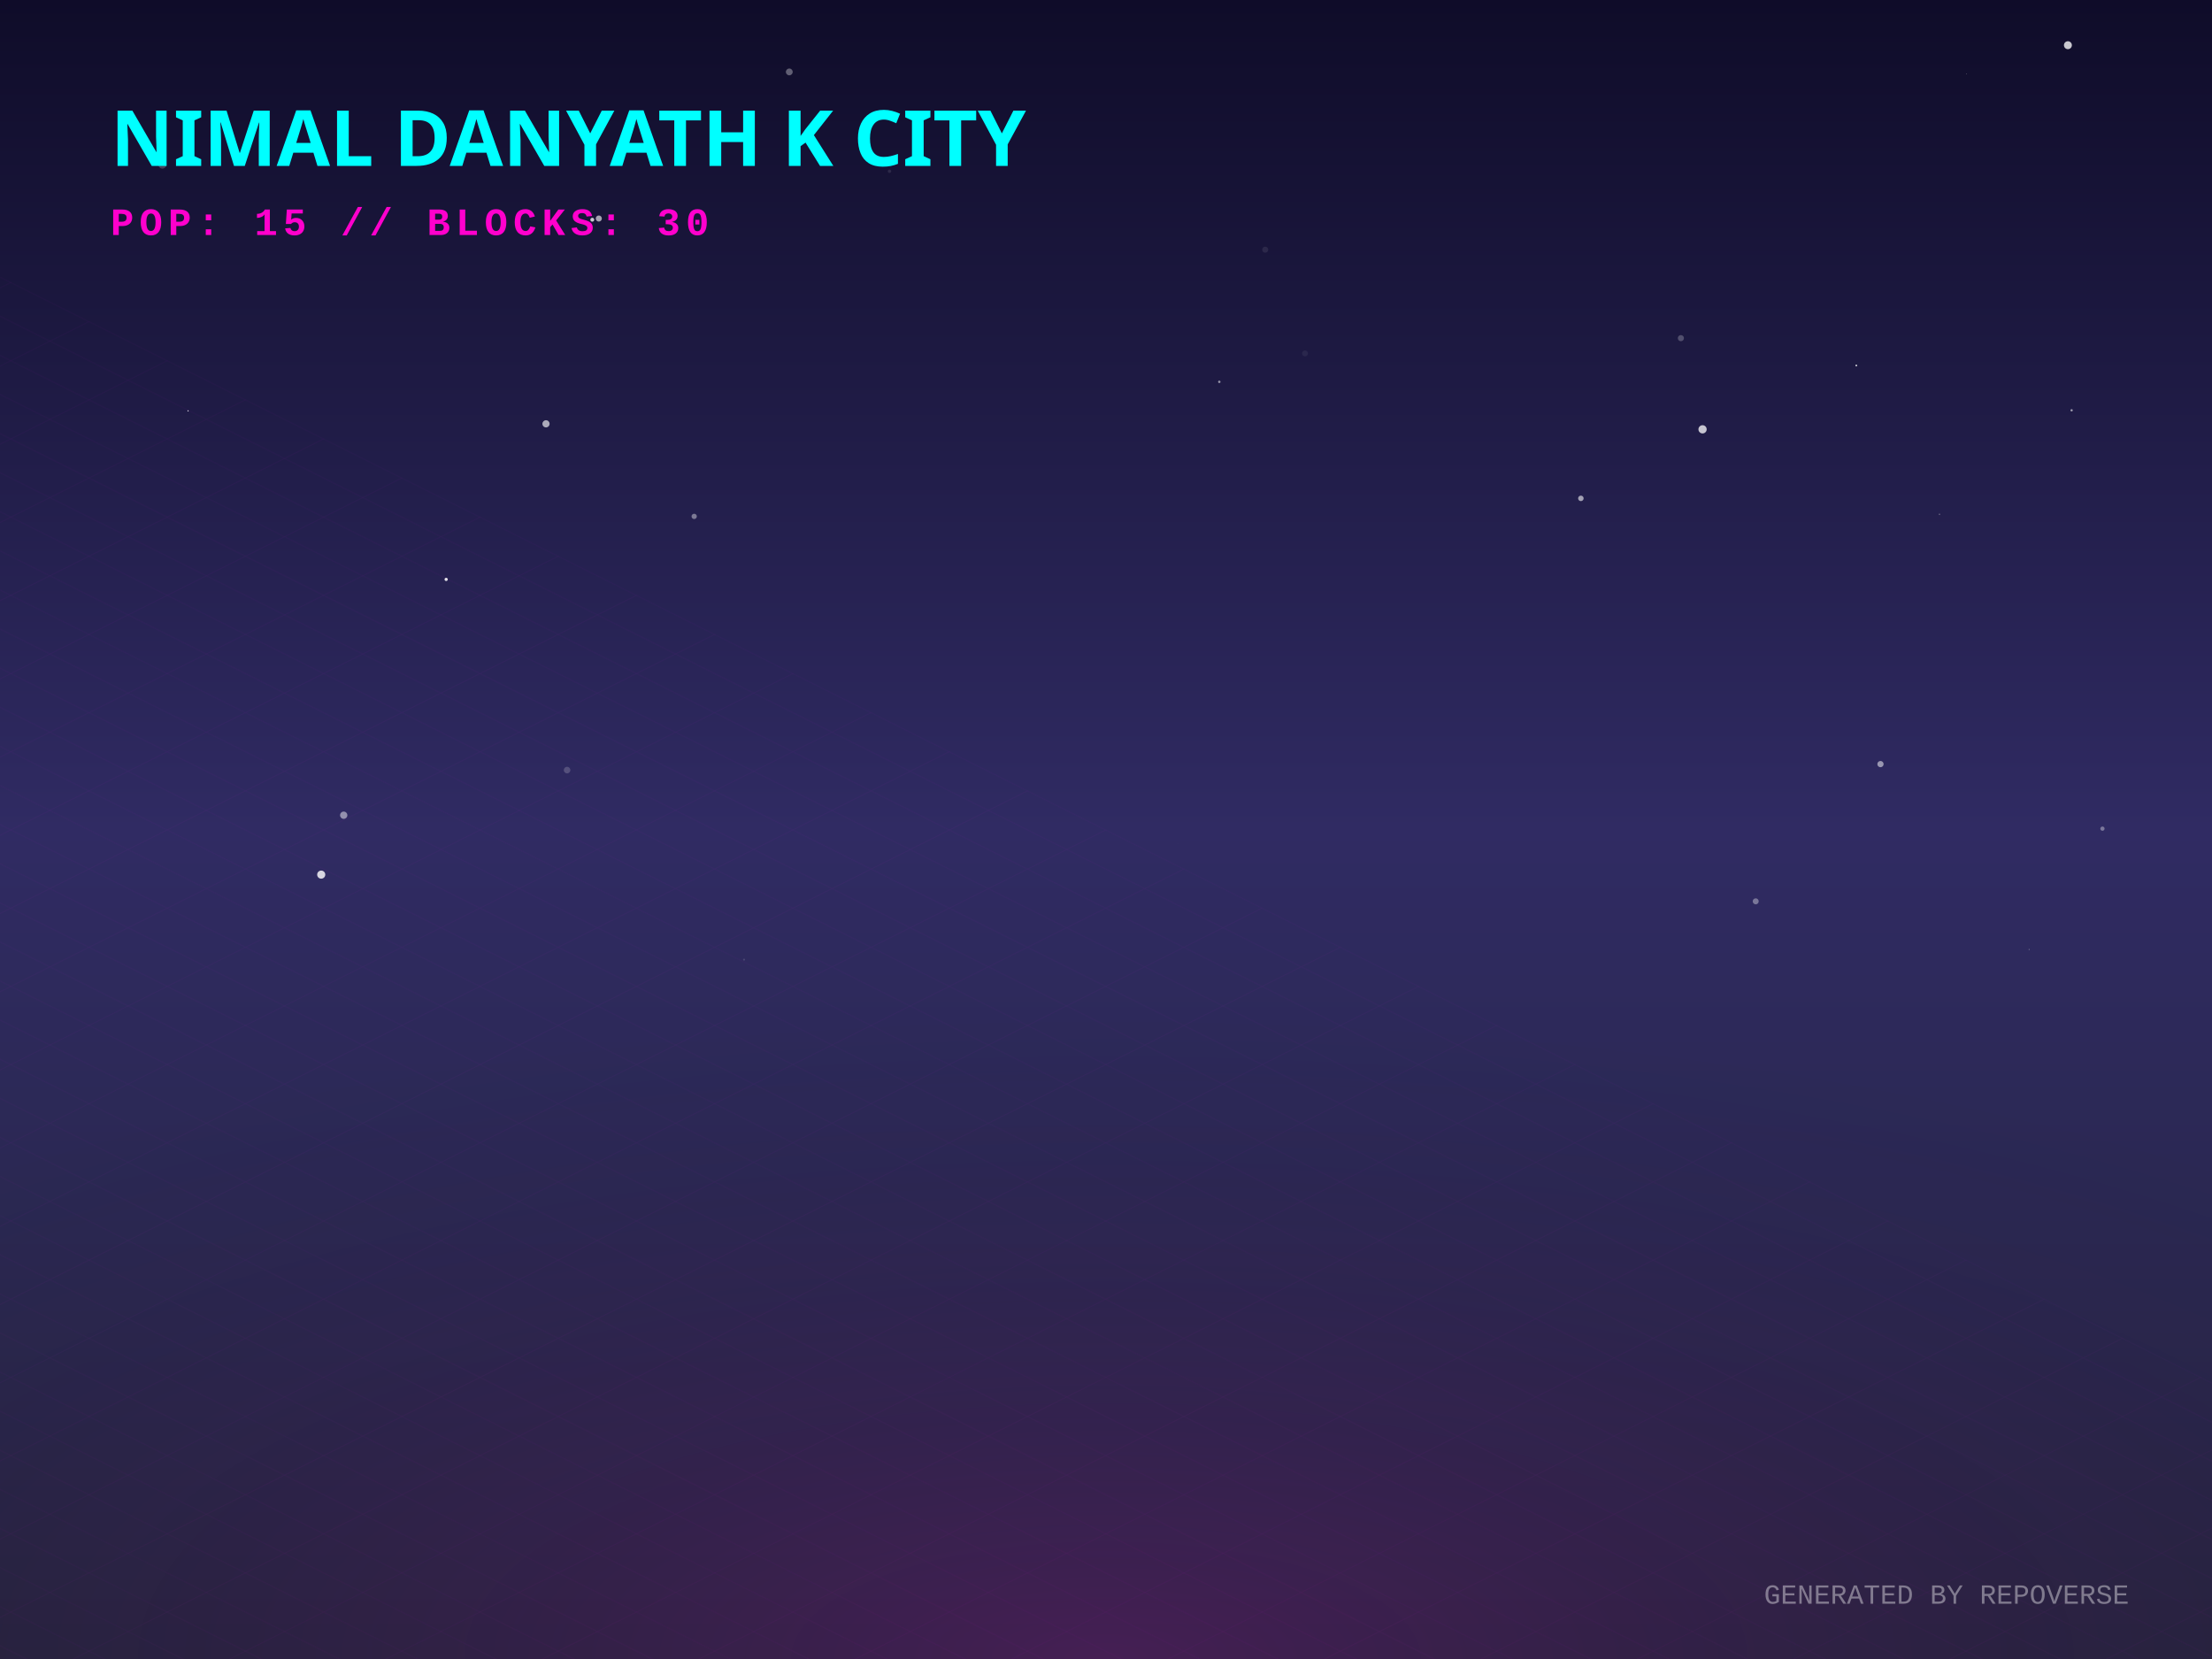
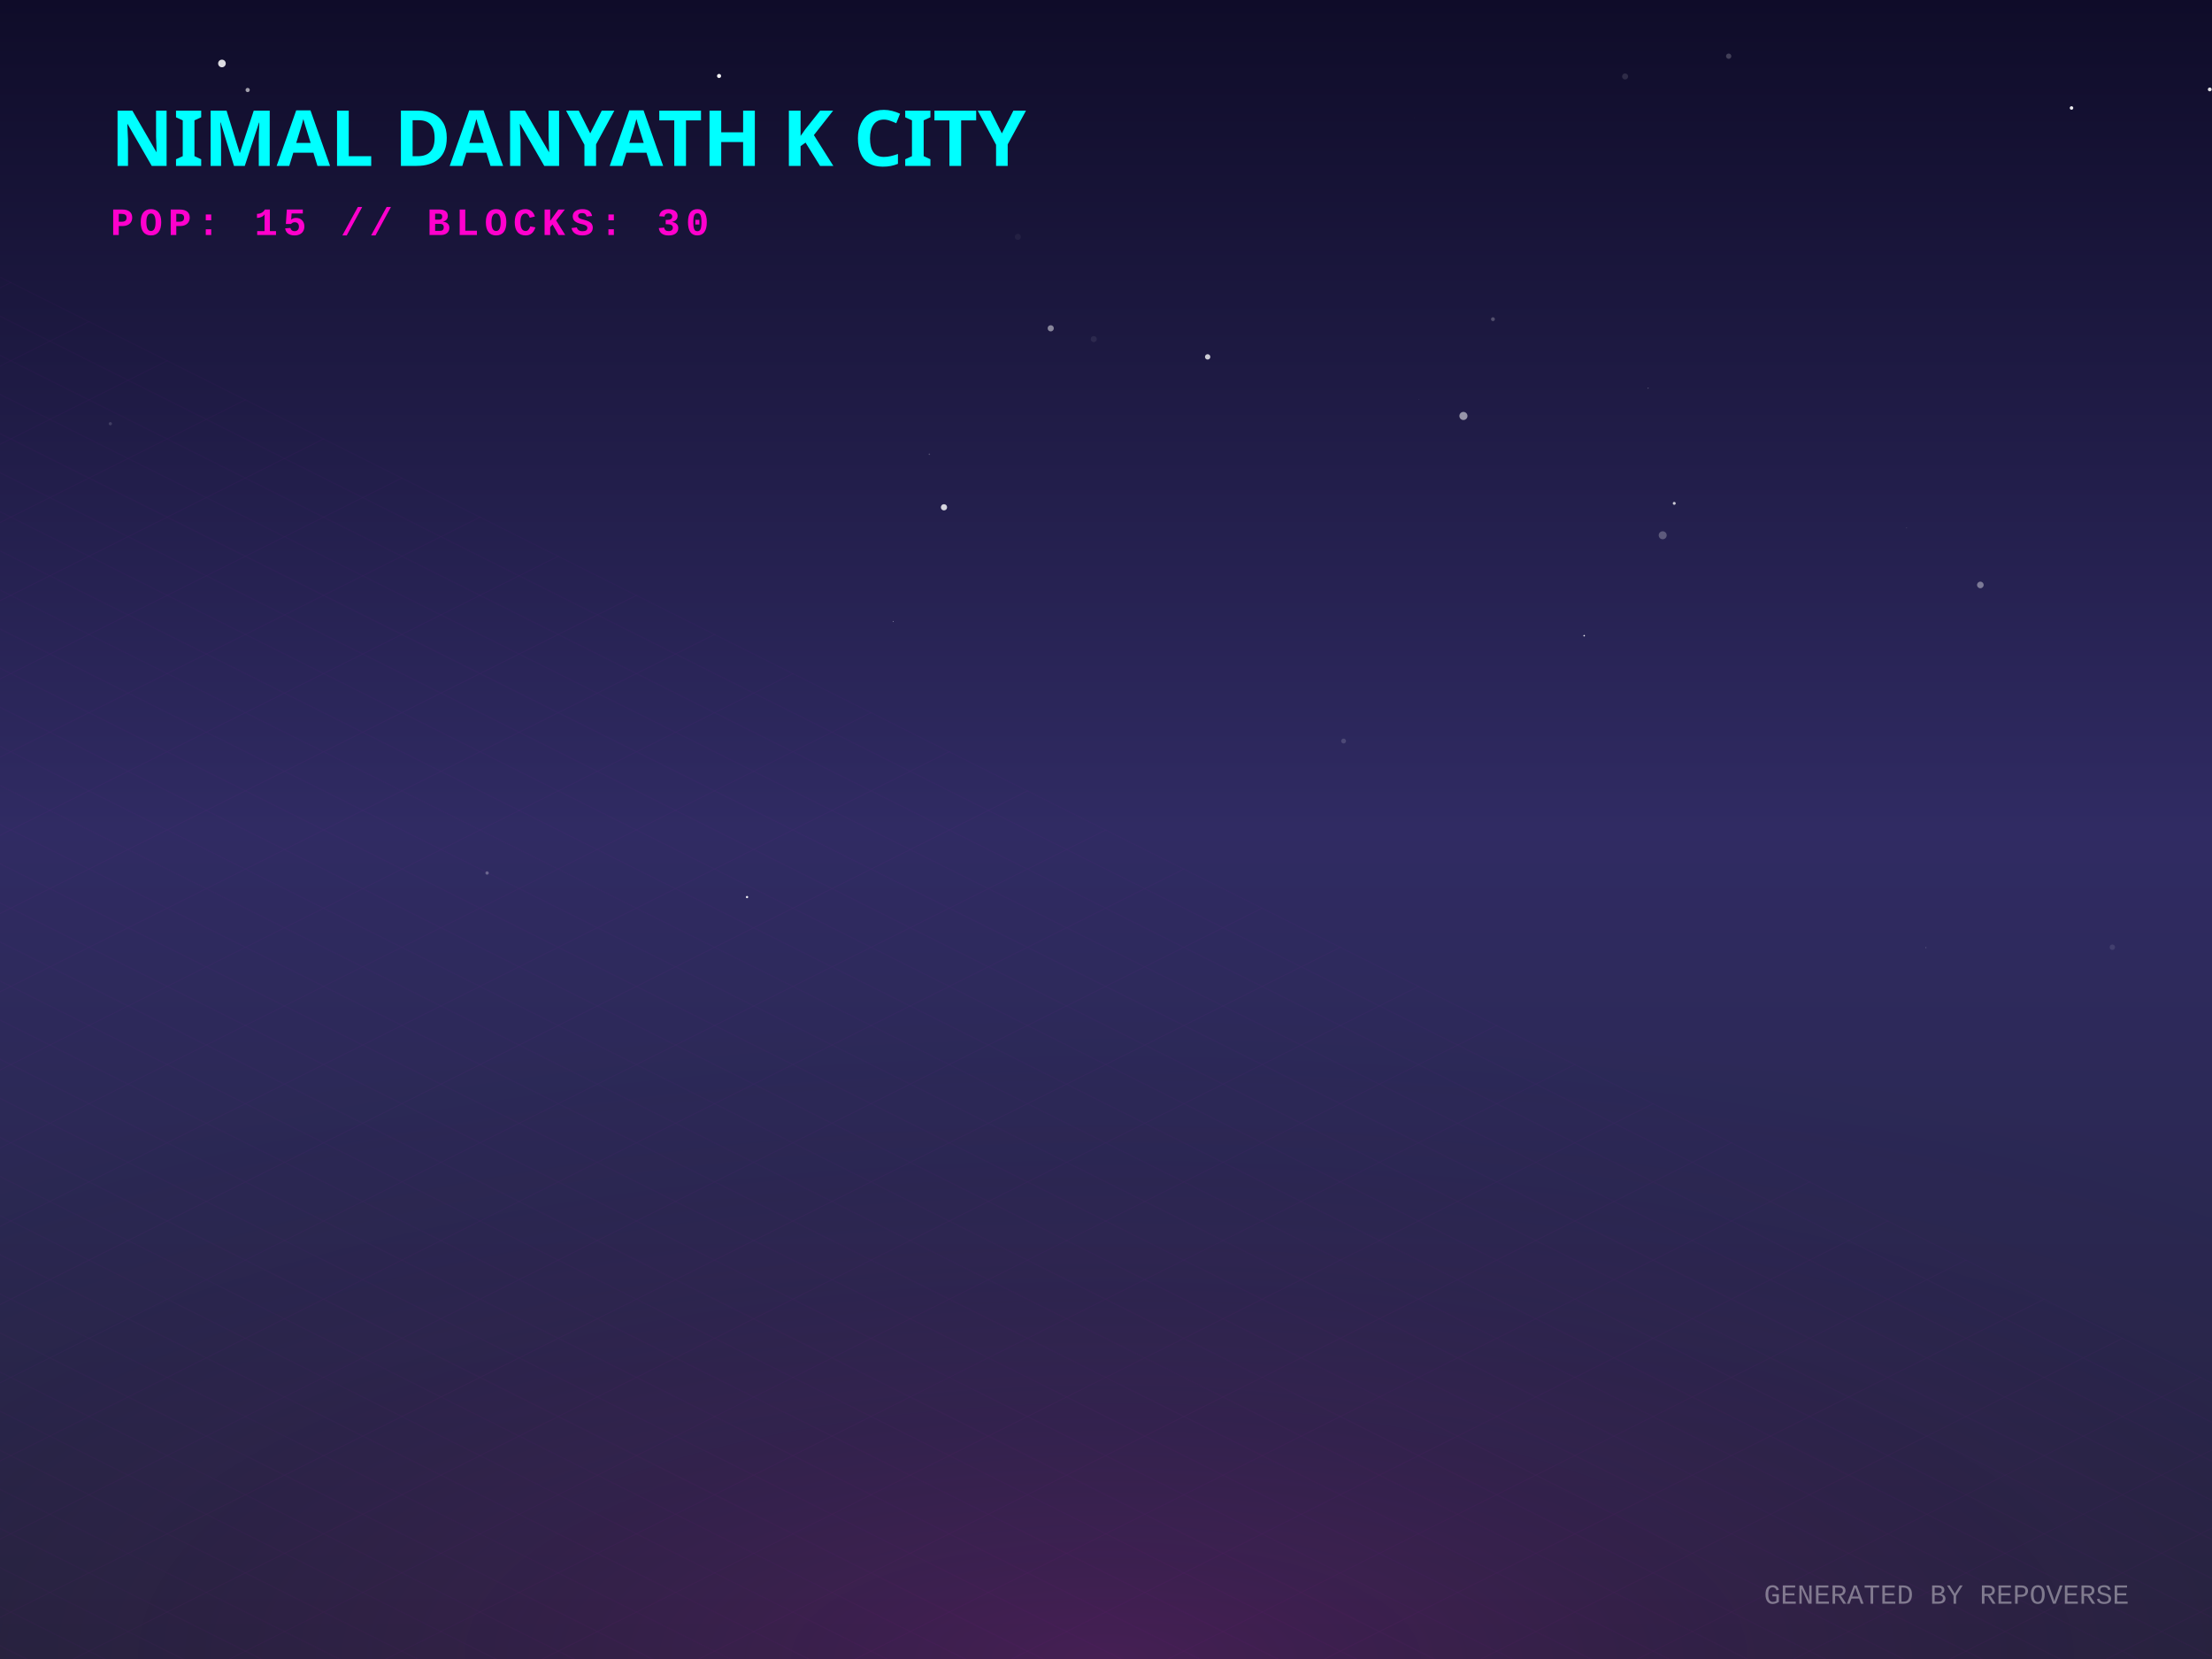
<svg xmlns="http://www.w3.org/2000/svg" width="800" height="600" viewBox="0 0 800 600">
  <defs>
    <linearGradient id="skyGradient" x1="0%" y1="0%" x2="0%" y2="100%">
      <stop offset="0%" stop-color="#0f0c29" />
      <stop offset="50%" stop-color="#302b63" />
      <stop offset="100%" stop-color="#24243e" />
    </linearGradient>
    <pattern id="gridPattern" width="40" height="20" patternUnits="userSpaceOnUse" patternTransform="rotate(0)">
      <path d="M 40 0 L 0 0 0 20" fill="none" stroke="magenta" stroke-width="0.5" opacity="0.2" />
    </pattern>
    <radialGradient id="floorGlow" cx="50%" cy="100%" r="80%">
      <stop offset="0%" stop-color="#ff00cc" stop-opacity="0.15" />
      <stop offset="100%" stop-color="transparent" />
    </radialGradient>
    <linearGradient id="gradLeft-happy" x1="0%" y1="0%" x2="100%" y2="100%">
      <stop offset="0%" stop-color="#FFD700" stop-opacity="0.8" />
      <stop offset="100%" stop-color="#050510" stop-opacity="0.9" />
    </linearGradient>
    <linearGradient id="gradRight-happy" x1="0%" y1="0%" x2="0%" y2="100%">
      <stop offset="0%" stop-color="#FFD700" stop-opacity="0.6" />
      <stop offset="100%" stop-color="#0b0b1a" stop-opacity="0.8" />
    </linearGradient>
    <linearGradient id="gradLeft-focused" x1="0%" y1="0%" x2="100%" y2="100%">
      <stop offset="0%" stop-color="#00FF94" stop-opacity="0.8" />
      <stop offset="100%" stop-color="#050510" stop-opacity="0.9" />
    </linearGradient>
    <linearGradient id="gradRight-focused" x1="0%" y1="0%" x2="0%" y2="100%">
      <stop offset="0%" stop-color="#00FF94" stop-opacity="0.6" />
      <stop offset="100%" stop-color="#0b0b1a" stop-opacity="0.8" />
    </linearGradient>
    <linearGradient id="gradLeft-calm" x1="0%" y1="0%" x2="100%" y2="100%">
      <stop offset="0%" stop-color="#00C2FF" stop-opacity="0.8" />
      <stop offset="100%" stop-color="#050510" stop-opacity="0.9" />
    </linearGradient>
    <linearGradient id="gradRight-calm" x1="0%" y1="0%" x2="0%" y2="100%">
      <stop offset="0%" stop-color="#00C2FF" stop-opacity="0.6" />
      <stop offset="100%" stop-color="#0b0b1a" stop-opacity="0.8" />
    </linearGradient>
    <linearGradient id="gradLeft-stressed" x1="0%" y1="0%" x2="100%" y2="100%">
      <stop offset="0%" stop-color="#FF2A6D" stop-opacity="0.8" />
      <stop offset="100%" stop-color="#050510" stop-opacity="0.9" />
    </linearGradient>
    <linearGradient id="gradRight-stressed" x1="0%" y1="0%" x2="0%" y2="100%">
      <stop offset="0%" stop-color="#FF2A6D" stop-opacity="0.6" />
      <stop offset="100%" stop-color="#0b0b1a" stop-opacity="0.8" />
    </linearGradient>
    <linearGradient id="gradLeft-energetic" x1="0%" y1="0%" x2="100%" y2="100%">
      <stop offset="0%" stop-color="#D300C5" stop-opacity="0.8" />
      <stop offset="100%" stop-color="#050510" stop-opacity="0.9" />
    </linearGradient>
    <linearGradient id="gradRight-energetic" x1="0%" y1="0%" x2="0%" y2="100%">
      <stop offset="0%" stop-color="#D300C5" stop-opacity="0.6" />
      <stop offset="100%" stop-color="#0b0b1a" stop-opacity="0.8" />
    </linearGradient>
  </defs>
  <rect width="100%" height="100%" fill="url(#skyGradient)" />
-   <circle cx="321.701" cy="61.933" r="0.614" fill="white" opacity="0.099" />
-   <circle cx="285.458" cy="26.01" r="1.232" fill="white" opacity="0.334" />
-   <circle cx="269.103" cy="347.062" r="0.356" fill="white" opacity="0.136" />
-   <circle cx="671.356" cy="132.19" r="0.323" fill="white" opacity="0.802" />
-   <circle cx="680.101" cy="276.349" r="1.131" fill="white" opacity="0.514" />
-   <circle cx="124.306" cy="294.837" r="1.319" fill="white" opacity="0.479" />
-   <circle cx="711.195" cy="26.765" r="0.139" fill="white" opacity="0.36" />
-   <circle cx="747.887" cy="16.35" r="1.437" fill="white" opacity="0.772" />
-   <circle cx="733.86" cy="343.385" r="0.165" fill="white" opacity="0.505" />
-   <circle cx="68.018" cy="148.6" r="0.222" fill="white" opacity="0.88" />
-   <circle cx="116.173" cy="316.321" r="1.469" fill="white" opacity="0.807" />
-   <circle cx="216.566" cy="79.033" r="1.104" fill="white" opacity="0.61" />
-   <circle cx="571.746" cy="180.241" r="0.995" fill="white" opacity="0.581" />
-   <circle cx="251.059" cy="186.76" r="0.957" fill="white" opacity="0.401" />
-   <circle cx="701.443" cy="186.008" r="0.276" fill="white" opacity="0.301" />
-   <circle cx="615.754" cy="155.272" r="1.491" fill="white" opacity="0.744" />
-   <circle cx="161.358" cy="209.547" r="0.587" fill="white" opacity="0.87" />
-   <circle cx="173.71" cy="41.99" r="0.65" fill="white" opacity="0.304" />
-   <circle cx="197.466" cy="153.278" r="1.3" fill="white" opacity="0.627" />
-   <circle cx="471.983" cy="127.815" r="1.066" fill="white" opacity="0.059" />
-   <circle cx="58.739" cy="59.53" r="1.45" fill="white" opacity="0.204" />
-   <circle cx="205.093" cy="278.517" r="1.186" fill="white" opacity="0.186" />
-   <circle cx="607.915" cy="122.297" r="1.107" fill="white" opacity="0.238" />
-   <circle cx="457.583" cy="90.299" r="1.093" fill="white" opacity="0.084" />
-   <circle cx="760.378" cy="299.694" r="0.769" fill="white" opacity="0.361" />
-   <circle cx="425.986" cy="305.007" r="0.034" fill="white" opacity="0.355" />
-   <circle cx="749.229" cy="148.392" r="0.414" fill="white" opacity="0.564" />
-   <circle cx="634.976" cy="325.979" r="1.082" fill="white" opacity="0.363" />
-   <circle cx="214.208" cy="79.467" r="0.708" fill="white" opacity="0.773" />
-   <circle cx="440.979" cy="138.095" r="0.436" fill="white" opacity="0.532" />
+   <circle cx="799.187" cy="32.34" r="0.689" fill="white" opacity="0.878" />
+   <circle cx="511.479" cy="42.616" r="0.034" fill="white" opacity="0.329" />
+   <circle cx="80.269" cy="22.954" r="1.381" fill="white" opacity="0.854" />
+   <circle cx="572.937" cy="229.907" r="0.279" fill="white" opacity="0.953" />
+   <circle cx="587.737" cy="27.653" r="1.091" fill="white" opacity="0.118" />
+   <circle cx="395.57" cy="122.637" r="1.094" fill="white" opacity="0.073" />
+   <circle cx="260.055" cy="27.472" r="0.741" fill="white" opacity="0.952" />
+   <circle cx="601.334" cy="193.587" r="1.445" fill="white" opacity="0.259" />
+   <circle cx="625.2" cy="20.32" r="0.961" fill="white" opacity="0.206" />
+   <circle cx="368.117" cy="85.667" r="1.098" fill="white" opacity="0.048" />
+   <circle cx="696.554" cy="342.721" r="0.146" fill="white" opacity="0.435" />
+   <circle cx="485.929" cy="268.005" r="0.878" fill="white" opacity="0.156" />
+   <circle cx="689.57" cy="190.882" r="0.082" fill="white" opacity="0.632" />
+   <circle cx="176.16" cy="315.731" r="0.606" fill="white" opacity="0.28" />
+   <circle cx="716.224" cy="211.554" r="1.196" fill="white" opacity="0.398" />
+   <circle cx="529.269" cy="150.44" r="1.466" fill="white" opacity="0.533" />
+   <circle cx="39.902" cy="153.241" r="0.586" fill="white" opacity="0.146" />
+   <circle cx="89.569" cy="32.552" r="0.763" fill="white" opacity="0.595" />
+   <circle cx="341.405" cy="183.47" r="1.127" fill="white" opacity="0.814" />
+   <circle cx="763.963" cy="342.578" r="0.985" fill="white" opacity="0.101" />
+   <circle cx="436.765" cy="129.069" r="0.971" fill="white" opacity="0.781" />
+   <circle cx="380.01" cy="118.738" r="1.12" fill="white" opacity="0.474" />
+   <circle cx="323.072" cy="224.74" r="0.142" fill="white" opacity="0.721" />
+   <circle cx="270.179" cy="324.438" r="0.405" fill="white" opacity="0.953" />
+   <circle cx="596.098" cy="140.41" r="0.13" fill="white" opacity="0.676" />
+   <circle cx="539.944" cy="115.433" r="0.696" fill="white" opacity="0.239" />
+   <circle cx="336.112" cy="164.288" r="0.271" fill="white" opacity="0.219" />
+   <circle cx="513.214" cy="144.462" r="0.107" fill="white" opacity="0.165" />
+   <circle cx="605.513" cy="182.045" r="0.532" fill="white" opacity="0.761" />
+   <circle cx="749.195" cy="39.05" r="0.637" fill="white" opacity="0.917" />
  <g transform="translate(0, 300) scale(1, 0.5)">
    <rect x="-800" y="0" width="2400" height="1200" fill="url(#gridPattern)" opacity="0.3" transform="rotate(45, 400, 0)" />
  </g>
  <rect x="0" y="300" width="800" height="300" fill="url(#floorGlow)" />
  <g transform="translate(40, 60)">
    <text fill="cyan" font-family="Verdana, sans-serif" font-size="28" font-weight="900" style="text-shadow: 0 0 10px cyan;">NIMAL DANYATH K CITY</text>
    <text y="25" fill="#ff00cc" font-family="Courier New, monospace" font-size="14" font-weight="bold" letter-spacing="2">POP: 15 // BLOCKS: 30</text>
  </g>
  <g transform="translate(0, 50)">
    <a href="https://github.com/nimaldanyathk/repo-verse" target="_blank">
      <g class="building" opacity="0">
        <animate attributeName="opacity" values="0;1" dur="0.8s" begin="0s" fill="freeze" />
        <ellipse cx="400" cy="292.833" rx="22.5" ry="12" fill="black" opacity="0.4" blur="2" />
-         <path d="M 385 188.733 l 0 104.1 l 15 7.5 l 0 -104.1 z" fill="url(#gradLeft-focused)" stroke="none" />
-         <path d="M 415 188.733 l 0 104.1 l -15 7.5 l 0 -104.1 z" fill="url(#gradRight-focused)" stroke="none" />
-         <path d="M 400 181.233 l 15 7.5 l -15 7.5 l -15 -7.5 z" fill="#E0FFF1" fill-opacity="0.9" stroke="none" />
-         <path d="M 385 188.733 l 0 104.1 l 15 7.5 l 0 -104.1 z" fill="none" stroke="#00FF94" stroke-width="0.5" opacity="0.5" />
-         <path d="M 415 188.733 l 0 104.1 l -15 7.5 l 0 -104.1 z" fill="none" stroke="#00FF94" stroke-width="0.5" opacity="0.5" />
+         <path d="M 385 188.373 l 0 104.46 l 15 7.5 l 0 -104.46 z" fill="url(#gradLeft-focused)" stroke="none" />
+         <path d="M 415 188.373 l 0 104.46 l -15 7.5 l 0 -104.46 z" fill="url(#gradRight-focused)" stroke="none" />
+         <path d="M 400 180.873 l 15 7.5 l -15 7.5 l -15 -7.5 z" fill="#E0FFF1" fill-opacity="0.9" stroke="none" />
+         <path d="M 385 188.373 l 0 104.46 l 15 7.5 l 0 -104.46 z" fill="none" stroke="#00FF94" stroke-width="0.5" opacity="0.5" />
+         <path d="M 415 188.373 l 0 104.46 l -15 7.5 l 0 -104.46 z" fill="none" stroke="#00FF94" stroke-width="0.5" opacity="0.5" />
+         <path d="M 404 277.333 l 7 4" stroke="#E0FFF1" stroke-width="2" stroke-opacity="0.6" />
        <path d="M 389 279.333 l 7 -4" stroke="#E0FFF1" stroke-width="2" stroke-opacity="0.4" />
        <path d="M 404 267.333 l 7 4" stroke="#E0FFF1" stroke-width="2" stroke-opacity="0.6" />
        <path d="M 389 269.333 l 7 -4" stroke="#E0FFF1" stroke-width="2" stroke-opacity="0.4" />
-         <path d="M 404 257.333 l 7 4" stroke="#E0FFF1" stroke-width="2" stroke-opacity="0.6" />
+         <path d="M 404 247.333 l 7 4" stroke="#E0FFF1" stroke-width="2" stroke-opacity="0.6" />
        <path d="M 389 249.333 l 7 -4" stroke="#E0FFF1" stroke-width="2" stroke-opacity="0.4" />
-         <path d="M 404 237.333 l 7 4" stroke="#E0FFF1" stroke-width="2" stroke-opacity="0.6" />
        <path d="M 404 227.333 l 7 4" stroke="#E0FFF1" stroke-width="2" stroke-opacity="0.6" />
        <path d="M 389 229.333 l 7 -4" stroke="#E0FFF1" stroke-width="2" stroke-opacity="0.4" />
+         <path d="M 404 217.333 l 7 4" stroke="#E0FFF1" stroke-width="2" stroke-opacity="0.6" />
        <path d="M 389 219.333 l 7 -4" stroke="#E0FFF1" stroke-width="2" stroke-opacity="0.4" />
+         <path d="M 389 209.333 l 7 -4" stroke="#E0FFF1" stroke-width="2" stroke-opacity="0.4" />
        <path d="M 389 199.333 l 7 -4" stroke="#E0FFF1" stroke-width="2" stroke-opacity="0.4" />
-         <line x1="400" y1="181.233" x2="400" y2="161.233" stroke="#E0FFF1" stroke-width="1.5" />
-         <circle cx="400" cy="161.233" r="1.5" fill="white">
-           <animate attributeName="opacity" values="0.2;1;0.2" dur="2.638s" repeatCount="indefinite" />
+         <line x1="400" y1="180.873" x2="400" y2="160.873" stroke="#E0FFF1" stroke-width="1.5" />
+         <circle cx="400" cy="160.873" r="1.5" fill="white">
+           <animate attributeName="opacity" values="0.2;1;0.2" dur="1.683s" repeatCount="indefinite" />
        </circle>
      </g>
    </a>
    <a href="https://github.com/nimaldanyathk/Semicolon-Embedded-C-Project" target="_blank">
      <g class="building" opacity="0">
        <animate attributeName="opacity" values="0;1" dur="0.8s" begin="0.05s" fill="freeze" />
        <ellipse cx="424" cy="302.913" rx="16.74" ry="8.928" fill="black" opacity="0.4" blur="2" />
        <path d="M 412.84 273.033 l 0 29.88 l 11.16 5.58 l 0 -29.88 z" fill="url(#gradLeft-focused)" stroke="none" />
        <path d="M 435.16 273.033 l 0 29.88 l -11.16 5.58 l 0 -29.88 z" fill="url(#gradRight-focused)" stroke="none" />
        <path d="M 424 267.453 l 11.16 5.58 l -11.16 5.58 l -11.16 -5.58 z" fill="#E0FFF1" fill-opacity="0.9" stroke="none" />
        <path d="M 412.84 273.033 l 0 29.88 l 11.16 5.58 l 0 -29.88 z" fill="none" stroke="#00FF94" stroke-width="0.5" opacity="0.5" />
        <path d="M 435.16 273.033 l 0 29.88 l -11.16 5.58 l 0 -29.88 z" fill="none" stroke="#00FF94" stroke-width="0.5" opacity="0.5" />
      </g>
    </a>
    <a href="https://github.com/nimaldanyathk/Discrete_Mathematics_Algorithms" target="_blank">
      <g class="building" opacity="0">
        <animate attributeName="opacity" values="0;1" dur="0.8s" begin="0.1s" fill="freeze" />
        <ellipse cx="376" cy="301.136" rx="11.408" ry="6.084" fill="black" opacity="0.4" blur="2" />
        <path d="M 368.395 281.136 l 0 20 l 7.605 3.803 l 0 -20 z" fill="url(#gradLeft-calm)" stroke="none" />
        <path d="M 383.605 281.136 l 0 20 l -7.605 3.803 l 0 -20 z" fill="url(#gradRight-calm)" stroke="none" />
        <path d="M 376 277.333 l 7.605 3.803 l -7.605 3.803 l -7.605 -3.803 z" fill="#D1F4FF" fill-opacity="0.9" stroke="none" />
        <path d="M 368.395 281.136 l 0 20 l 7.605 3.803 l 0 -20 z" fill="none" stroke="#00C2FF" stroke-width="0.5" opacity="0.5" />
        <path d="M 383.605 281.136 l 0 20 l -7.605 3.803 l 0 -20 z" fill="none" stroke="#00C2FF" stroke-width="0.5" opacity="0.5" />
      </g>
    </a>
    <a href="https://github.com/nimaldanyathk/sparkd" target="_blank">
      <g class="building" opacity="0">
        <animate attributeName="opacity" values="0;1" dur="0.8s" begin="0.15s" fill="freeze" />
        <ellipse cx="448" cy="316.833" rx="22.5" ry="12" fill="black" opacity="0.4" blur="2" />
        <path d="M 433 248.473 l 0 68.36 l 15 7.5 l 0 -68.36 z" fill="url(#gradLeft-calm)" stroke="none" />
        <path d="M 463 248.473 l 0 68.36 l -15 7.5 l 0 -68.36 z" fill="url(#gradRight-calm)" stroke="none" />
        <path d="M 448 240.973 l 15 7.5 l -15 7.5 l -15 -7.5 z" fill="#D1F4FF" fill-opacity="0.9" stroke="none" />
        <path d="M 433 248.473 l 0 68.36 l 15 7.5 l 0 -68.36 z" fill="none" stroke="#00C2FF" stroke-width="0.5" opacity="0.5" />
        <path d="M 463 248.473 l 0 68.36 l -15 7.5 l 0 -68.36 z" fill="none" stroke="#00C2FF" stroke-width="0.5" opacity="0.5" />
        <path d="M 452 301.333 l 7 4" stroke="#D1F4FF" stroke-width="2" stroke-opacity="0.6" />
-         <path d="M 437 303.333 l 7 -4" stroke="#D1F4FF" stroke-width="2" stroke-opacity="0.4" />
        <path d="M 452 291.333 l 7 4" stroke="#D1F4FF" stroke-width="2" stroke-opacity="0.6" />
        <path d="M 437 293.333 l 7 -4" stroke="#D1F4FF" stroke-width="2" stroke-opacity="0.4" />
        <path d="M 452 281.333 l 7 4" stroke="#D1F4FF" stroke-width="2" stroke-opacity="0.6" />
-         <path d="M 437 283.333 l 7 -4" stroke="#D1F4FF" stroke-width="2" stroke-opacity="0.4" />
-         <path d="M 452 271.333 l 7 4" stroke="#D1F4FF" stroke-width="2" stroke-opacity="0.6" />
        <path d="M 437 273.333 l 7 -4" stroke="#D1F4FF" stroke-width="2" stroke-opacity="0.4" />
        <path d="M 452 261.333 l 7 4" stroke="#D1F4FF" stroke-width="2" stroke-opacity="0.6" />
+         <path d="M 437 263.333 l 7 -4" stroke="#D1F4FF" stroke-width="2" stroke-opacity="0.4" />
      </g>
    </a>
    <a href="https://github.com/nimaldanyathk/Linear_Algebra_Matlab" target="_blank">
      <g class="building" opacity="0">
        <animate attributeName="opacity" values="0;1" dur="0.8s" begin="0.2s" fill="freeze" />
        <ellipse cx="400" cy="316.833" rx="22.5" ry="12" fill="black" opacity="0.4" blur="2" />
        <path d="M 385 150.113 l 0 166.72 l 15 7.5 l 0 -166.72 z" fill="url(#gradLeft-stressed)" stroke="none" />
        <path d="M 415 150.113 l 0 166.72 l -15 7.5 l 0 -166.72 z" fill="url(#gradRight-stressed)" stroke="none" />
        <path d="M 400 142.613 l 15 7.5 l -15 7.5 l -15 -7.5 z" fill="#FFD1E0" fill-opacity="0.9" stroke="none" />
        <path d="M 385 150.113 l 0 166.72 l 15 7.5 l 0 -166.72 z" fill="none" stroke="#FF2A6D" stroke-width="0.5" opacity="0.5" />
        <path d="M 415 150.113 l 0 166.72 l -15 7.5 l 0 -166.72 z" fill="none" stroke="#FF2A6D" stroke-width="0.5" opacity="0.5" />
        <path d="M 404 301.333 l 7 4" stroke="#FFD1E0" stroke-width="2" stroke-opacity="0.6" />
-         <path d="M 389 303.333 l 7 -4" stroke="#FFD1E0" stroke-width="2" stroke-opacity="0.4" />
+         <path d="M 404 291.333 l 7 4" stroke="#FFD1E0" stroke-width="2" stroke-opacity="0.6" />
        <path d="M 389 293.333 l 7 -4" stroke="#FFD1E0" stroke-width="2" stroke-opacity="0.4" />
        <path d="M 404 281.333 l 7 4" stroke="#FFD1E0" stroke-width="2" stroke-opacity="0.6" />
+         <path d="M 389 283.333 l 7 -4" stroke="#FFD1E0" stroke-width="2" stroke-opacity="0.4" />
+         <path d="M 404 271.333 l 7 4" stroke="#FFD1E0" stroke-width="2" stroke-opacity="0.6" />
+         <path d="M 389 273.333 l 7 -4" stroke="#FFD1E0" stroke-width="2" stroke-opacity="0.4" />
        <path d="M 404 261.333 l 7 4" stroke="#FFD1E0" stroke-width="2" stroke-opacity="0.6" />
        <path d="M 389 263.333 l 7 -4" stroke="#FFD1E0" stroke-width="2" stroke-opacity="0.4" />
-         <path d="M 404 241.333 l 7 4" stroke="#FFD1E0" stroke-width="2" stroke-opacity="0.6" />
+         <path d="M 404 251.333 l 7 4" stroke="#FFD1E0" stroke-width="2" stroke-opacity="0.6" />
+         <path d="M 389 253.333 l 7 -4" stroke="#FFD1E0" stroke-width="2" stroke-opacity="0.4" />
+         <path d="M 389 243.333 l 7 -4" stroke="#FFD1E0" stroke-width="2" stroke-opacity="0.4" />
        <path d="M 389 233.333 l 7 -4" stroke="#FFD1E0" stroke-width="2" stroke-opacity="0.4" />
+         <path d="M 404 221.333 l 7 4" stroke="#FFD1E0" stroke-width="2" stroke-opacity="0.6" />
        <path d="M 389 223.333 l 7 -4" stroke="#FFD1E0" stroke-width="2" stroke-opacity="0.4" />
        <path d="M 404 211.333 l 7 4" stroke="#FFD1E0" stroke-width="2" stroke-opacity="0.6" />
-         <path d="M 404 201.333 l 7 4" stroke="#FFD1E0" stroke-width="2" stroke-opacity="0.6" />
-         <path d="M 389 203.333 l 7 -4" stroke="#FFD1E0" stroke-width="2" stroke-opacity="0.4" />
+         <path d="M 389 213.333 l 7 -4" stroke="#FFD1E0" stroke-width="2" stroke-opacity="0.4" />
        <path d="M 404 191.333 l 7 4" stroke="#FFD1E0" stroke-width="2" stroke-opacity="0.6" />
+         <path d="M 389 193.333 l 7 -4" stroke="#FFD1E0" stroke-width="2" stroke-opacity="0.4" />
+         <path d="M 389 183.333 l 7 -4" stroke="#FFD1E0" stroke-width="2" stroke-opacity="0.4" />
+         <path d="M 389 173.333 l 7 -4" stroke="#FFD1E0" stroke-width="2" stroke-opacity="0.4" />
        <path d="M 404 161.333 l 7 4" stroke="#FFD1E0" stroke-width="2" stroke-opacity="0.6" />
        <path d="M 389 163.333 l 7 -4" stroke="#FFD1E0" stroke-width="2" stroke-opacity="0.4" />
      </g>
    </a>
    <a href="https://github.com/nimaldanyathk/E-HealthCare-Management-System" target="_blank">
      <g class="building" opacity="0">
        <animate attributeName="opacity" values="0;1" dur="0.8s" begin="0.25s" fill="freeze" />
        <ellipse cx="352" cy="316.833" rx="22.5" ry="12" fill="black" opacity="0.4" blur="2" />
        <path d="M 337 277.553 l 0 39.28 l 15 7.5 l 0 -39.28 z" fill="url(#gradLeft-energetic)" stroke="none" />
        <path d="M 367 277.553 l 0 39.28 l -15 7.5 l 0 -39.28 z" fill="url(#gradRight-energetic)" stroke="none" />
        <path d="M 352 270.053 l 15 7.5 l -15 7.5 l -15 -7.5 z" fill="#FAD7FA" fill-opacity="0.9" stroke="none" />
        <path d="M 337 277.553 l 0 39.28 l 15 7.5 l 0 -39.28 z" fill="none" stroke="#D300C5" stroke-width="0.5" opacity="0.5" />
        <path d="M 367 277.553 l 0 39.28 l -15 7.5 l 0 -39.28 z" fill="none" stroke="#D300C5" stroke-width="0.5" opacity="0.5" />
      </g>
    </a>
    <a href="https://github.com/nimaldanyathk/TheInspirationalBoat" target="_blank">
      <g class="building" opacity="0">
        <animate attributeName="opacity" values="0;1" dur="0.8s" begin="0.3s" fill="freeze" />
        <ellipse cx="472" cy="328.833" rx="22.5" ry="12" fill="black" opacity="0.4" blur="2" />
        <path d="M 457 118.833 l 0 210 l 15 7.5 l 0 -210 z" fill="url(#gradLeft-stressed)" stroke="none" />
        <path d="M 487 118.833 l 0 210 l -15 7.5 l 0 -210 z" fill="url(#gradRight-stressed)" stroke="none" />
        <path d="M 472 111.333 l 15 7.5 l -15 7.5 l -15 -7.5 z" fill="#FFD1E0" fill-opacity="0.9" stroke="none" />
        <path d="M 457 118.833 l 0 210 l 15 7.5 l 0 -210 z" fill="none" stroke="#FF2A6D" stroke-width="0.5" opacity="0.5" />
        <path d="M 487 118.833 l 0 210 l -15 7.5 l 0 -210 z" fill="none" stroke="#FF2A6D" stroke-width="0.5" opacity="0.5" />
        <path d="M 476 313.333 l 7 4" stroke="#FFD1E0" stroke-width="2" stroke-opacity="0.6" />
        <path d="M 461 315.333 l 7 -4" stroke="#FFD1E0" stroke-width="2" stroke-opacity="0.4" />
+         <path d="M 461 305.333 l 7 -4" stroke="#FFD1E0" stroke-width="2" stroke-opacity="0.4" />
        <path d="M 476 293.333 l 7 4" stroke="#FFD1E0" stroke-width="2" stroke-opacity="0.6" />
        <path d="M 461 295.333 l 7 -4" stroke="#FFD1E0" stroke-width="2" stroke-opacity="0.4" />
+         <path d="M 476 283.333 l 7 4" stroke="#FFD1E0" stroke-width="2" stroke-opacity="0.6" />
+         <path d="M 461 285.333 l 7 -4" stroke="#FFD1E0" stroke-width="2" stroke-opacity="0.4" />
+         <path d="M 476 273.333 l 7 4" stroke="#FFD1E0" stroke-width="2" stroke-opacity="0.6" />
        <path d="M 461 275.333 l 7 -4" stroke="#FFD1E0" stroke-width="2" stroke-opacity="0.4" />
        <path d="M 476 263.333 l 7 4" stroke="#FFD1E0" stroke-width="2" stroke-opacity="0.6" />
-         <path d="M 461 265.333 l 7 -4" stroke="#FFD1E0" stroke-width="2" stroke-opacity="0.4" />
        <path d="M 476 253.333 l 7 4" stroke="#FFD1E0" stroke-width="2" stroke-opacity="0.6" />
-         <path d="M 476 243.333 l 7 4" stroke="#FFD1E0" stroke-width="2" stroke-opacity="0.6" />
+         <path d="M 461 255.333 l 7 -4" stroke="#FFD1E0" stroke-width="2" stroke-opacity="0.4" />
        <path d="M 461 245.333 l 7 -4" stroke="#FFD1E0" stroke-width="2" stroke-opacity="0.4" />
        <path d="M 476 233.333 l 7 4" stroke="#FFD1E0" stroke-width="2" stroke-opacity="0.6" />
        <path d="M 461 235.333 l 7 -4" stroke="#FFD1E0" stroke-width="2" stroke-opacity="0.4" />
        <path d="M 461 225.333 l 7 -4" stroke="#FFD1E0" stroke-width="2" stroke-opacity="0.4" />
        <path d="M 476 213.333 l 7 4" stroke="#FFD1E0" stroke-width="2" stroke-opacity="0.6" />
-         <path d="M 461 215.333 l 7 -4" stroke="#FFD1E0" stroke-width="2" stroke-opacity="0.4" />
        <path d="M 476 203.333 l 7 4" stroke="#FFD1E0" stroke-width="2" stroke-opacity="0.6" />
+         <path d="M 461 205.333 l 7 -4" stroke="#FFD1E0" stroke-width="2" stroke-opacity="0.4" />
        <path d="M 476 193.333 l 7 4" stroke="#FFD1E0" stroke-width="2" stroke-opacity="0.6" />
        <path d="M 461 195.333 l 7 -4" stroke="#FFD1E0" stroke-width="2" stroke-opacity="0.4" />
        <path d="M 476 183.333 l 7 4" stroke="#FFD1E0" stroke-width="2" stroke-opacity="0.6" />
        <path d="M 461 185.333 l 7 -4" stroke="#FFD1E0" stroke-width="2" stroke-opacity="0.4" />
        <path d="M 476 173.333 l 7 4" stroke="#FFD1E0" stroke-width="2" stroke-opacity="0.6" />
        <path d="M 461 175.333 l 7 -4" stroke="#FFD1E0" stroke-width="2" stroke-opacity="0.4" />
        <path d="M 461 165.333 l 7 -4" stroke="#FFD1E0" stroke-width="2" stroke-opacity="0.4" />
        <path d="M 476 153.333 l 7 4" stroke="#FFD1E0" stroke-width="2" stroke-opacity="0.6" />
+         <path d="M 461 155.333 l 7 -4" stroke="#FFD1E0" stroke-width="2" stroke-opacity="0.4" />
+         <path d="M 461 145.333 l 7 -4" stroke="#FFD1E0" stroke-width="2" stroke-opacity="0.4" />
        <path d="M 476 133.333 l 7 4" stroke="#FFD1E0" stroke-width="2" stroke-opacity="0.6" />
        <path d="M 461 135.333 l 7 -4" stroke="#FFD1E0" stroke-width="2" stroke-opacity="0.4" />
        <path d="M 476 123.333 l 7 4" stroke="#FFD1E0" stroke-width="2" stroke-opacity="0.6" />
+         <path d="M 461 125.333 l 7 -4" stroke="#FFD1E0" stroke-width="2" stroke-opacity="0.4" />
      </g>
    </a>
    <a href="https://github.com/nimaldanyathk/nimaldanyathk" target="_blank">
      <g class="building" opacity="0">
        <animate attributeName="opacity" values="0;1" dur="0.8s" begin="0.35s" fill="freeze" />
        <ellipse cx="424" cy="328.833" rx="22.5" ry="12" fill="black" opacity="0.4" blur="2" />
        <path d="M 409 123.833 l 0 205 l 15 7.5 l 0 -205 z" fill="url(#gradLeft-calm)" stroke="none" />
        <path d="M 439 123.833 l 0 205 l -15 7.5 l 0 -205 z" fill="url(#gradRight-calm)" stroke="none" />
        <path d="M 424 116.333 l 15 7.5 l -15 7.5 l -15 -7.5 z" fill="#D1F4FF" fill-opacity="0.9" stroke="none" />
        <path d="M 409 123.833 l 0 205 l 15 7.5 l 0 -205 z" fill="none" stroke="#00C2FF" stroke-width="0.5" opacity="0.5" />
        <path d="M 439 123.833 l 0 205 l -15 7.5 l 0 -205 z" fill="none" stroke="#00C2FF" stroke-width="0.5" opacity="0.5" />
-         <path d="M 428 303.333 l 7 4" stroke="#D1F4FF" stroke-width="2" stroke-opacity="0.6" />
        <path d="M 413 305.333 l 7 -4" stroke="#D1F4FF" stroke-width="2" stroke-opacity="0.4" />
        <path d="M 428 293.333 l 7 4" stroke="#D1F4FF" stroke-width="2" stroke-opacity="0.6" />
+         <path d="M 413 295.333 l 7 -4" stroke="#D1F4FF" stroke-width="2" stroke-opacity="0.4" />
        <path d="M 428 283.333 l 7 4" stroke="#D1F4FF" stroke-width="2" stroke-opacity="0.6" />
        <path d="M 413 285.333 l 7 -4" stroke="#D1F4FF" stroke-width="2" stroke-opacity="0.4" />
        <path d="M 413 275.333 l 7 -4" stroke="#D1F4FF" stroke-width="2" stroke-opacity="0.4" />
-         <path d="M 428 263.333 l 7 4" stroke="#D1F4FF" stroke-width="2" stroke-opacity="0.6" />
        <path d="M 413 265.333 l 7 -4" stroke="#D1F4FF" stroke-width="2" stroke-opacity="0.4" />
        <path d="M 428 253.333 l 7 4" stroke="#D1F4FF" stroke-width="2" stroke-opacity="0.6" />
        <path d="M 413 255.333 l 7 -4" stroke="#D1F4FF" stroke-width="2" stroke-opacity="0.4" />
        <path d="M 428 243.333 l 7 4" stroke="#D1F4FF" stroke-width="2" stroke-opacity="0.6" />
        <path d="M 413 245.333 l 7 -4" stroke="#D1F4FF" stroke-width="2" stroke-opacity="0.4" />
+         <path d="M 428 233.333 l 7 4" stroke="#D1F4FF" stroke-width="2" stroke-opacity="0.6" />
        <path d="M 413 235.333 l 7 -4" stroke="#D1F4FF" stroke-width="2" stroke-opacity="0.4" />
+         <path d="M 428 223.333 l 7 4" stroke="#D1F4FF" stroke-width="2" stroke-opacity="0.6" />
+         <path d="M 413 225.333 l 7 -4" stroke="#D1F4FF" stroke-width="2" stroke-opacity="0.4" />
        <path d="M 428 213.333 l 7 4" stroke="#D1F4FF" stroke-width="2" stroke-opacity="0.6" />
-         <path d="M 413 215.333 l 7 -4" stroke="#D1F4FF" stroke-width="2" stroke-opacity="0.4" />
        <path d="M 428 193.333 l 7 4" stroke="#D1F4FF" stroke-width="2" stroke-opacity="0.6" />
-         <path d="M 413 195.333 l 7 -4" stroke="#D1F4FF" stroke-width="2" stroke-opacity="0.4" />
        <path d="M 428 183.333 l 7 4" stroke="#D1F4FF" stroke-width="2" stroke-opacity="0.6" />
        <path d="M 413 185.333 l 7 -4" stroke="#D1F4FF" stroke-width="2" stroke-opacity="0.4" />
-         <path d="M 428 173.333 l 7 4" stroke="#D1F4FF" stroke-width="2" stroke-opacity="0.6" />
+         <path d="M 413 175.333 l 7 -4" stroke="#D1F4FF" stroke-width="2" stroke-opacity="0.4" />
        <path d="M 428 163.333 l 7 4" stroke="#D1F4FF" stroke-width="2" stroke-opacity="0.6" />
+         <path d="M 413 165.333 l 7 -4" stroke="#D1F4FF" stroke-width="2" stroke-opacity="0.4" />
        <path d="M 428 153.333 l 7 4" stroke="#D1F4FF" stroke-width="2" stroke-opacity="0.6" />
        <path d="M 413 155.333 l 7 -4" stroke="#D1F4FF" stroke-width="2" stroke-opacity="0.4" />
        <path d="M 428 143.333 l 7 4" stroke="#D1F4FF" stroke-width="2" stroke-opacity="0.6" />
-         <path d="M 413 145.333 l 7 -4" stroke="#D1F4FF" stroke-width="2" stroke-opacity="0.4" />
        <path d="M 428 133.333 l 7 4" stroke="#D1F4FF" stroke-width="2" stroke-opacity="0.6" />
-         <path d="M 413 135.333 l 7 -4" stroke="#D1F4FF" stroke-width="2" stroke-opacity="0.4" />
      </g>
    </a>
    <a href="https://github.com/nimaldanyathk/react-bits" target="_blank">
      <g class="building" opacity="0">
        <animate attributeName="opacity" values="0;1" dur="0.8s" begin="0.4s" fill="freeze" />
        <ellipse cx="376" cy="328.833" rx="22.5" ry="12" fill="black" opacity="0.4" blur="2" />
        <path d="M 361 123.833 l 0 205 l 15 7.5 l 0 -205 z" fill="url(#gradLeft-stressed)" stroke="none" />
        <path d="M 391 123.833 l 0 205 l -15 7.5 l 0 -205 z" fill="url(#gradRight-stressed)" stroke="none" />
        <path d="M 376 116.333 l 15 7.5 l -15 7.5 l -15 -7.5 z" fill="#FFD1E0" fill-opacity="0.9" stroke="none" />
        <path d="M 361 123.833 l 0 205 l 15 7.5 l 0 -205 z" fill="none" stroke="#FF2A6D" stroke-width="0.5" opacity="0.5" />
        <path d="M 391 123.833 l 0 205 l -15 7.5 l 0 -205 z" fill="none" stroke="#FF2A6D" stroke-width="0.5" opacity="0.5" />
        <path d="M 380 313.333 l 7 4" stroke="#FFD1E0" stroke-width="2" stroke-opacity="0.6" />
        <path d="M 365 315.333 l 7 -4" stroke="#FFD1E0" stroke-width="2" stroke-opacity="0.4" />
+         <path d="M 380 303.333 l 7 4" stroke="#FFD1E0" stroke-width="2" stroke-opacity="0.6" />
        <path d="M 365 305.333 l 7 -4" stroke="#FFD1E0" stroke-width="2" stroke-opacity="0.4" />
        <path d="M 380 293.333 l 7 4" stroke="#FFD1E0" stroke-width="2" stroke-opacity="0.6" />
-         <path d="M 365 295.333 l 7 -4" stroke="#FFD1E0" stroke-width="2" stroke-opacity="0.4" />
        <path d="M 380 283.333 l 7 4" stroke="#FFD1E0" stroke-width="2" stroke-opacity="0.6" />
        <path d="M 365 285.333 l 7 -4" stroke="#FFD1E0" stroke-width="2" stroke-opacity="0.4" />
        <path d="M 380 273.333 l 7 4" stroke="#FFD1E0" stroke-width="2" stroke-opacity="0.6" />
        <path d="M 365 275.333 l 7 -4" stroke="#FFD1E0" stroke-width="2" stroke-opacity="0.4" />
        <path d="M 380 263.333 l 7 4" stroke="#FFD1E0" stroke-width="2" stroke-opacity="0.6" />
        <path d="M 365 265.333 l 7 -4" stroke="#FFD1E0" stroke-width="2" stroke-opacity="0.4" />
-         <path d="M 380 253.333 l 7 4" stroke="#FFD1E0" stroke-width="2" stroke-opacity="0.6" />
        <path d="M 380 243.333 l 7 4" stroke="#FFD1E0" stroke-width="2" stroke-opacity="0.6" />
        <path d="M 365 245.333 l 7 -4" stroke="#FFD1E0" stroke-width="2" stroke-opacity="0.4" />
-         <path d="M 380 233.333 l 7 4" stroke="#FFD1E0" stroke-width="2" stroke-opacity="0.6" />
        <path d="M 365 235.333 l 7 -4" stroke="#FFD1E0" stroke-width="2" stroke-opacity="0.4" />
        <path d="M 380 223.333 l 7 4" stroke="#FFD1E0" stroke-width="2" stroke-opacity="0.6" />
        <path d="M 365 225.333 l 7 -4" stroke="#FFD1E0" stroke-width="2" stroke-opacity="0.4" />
        <path d="M 365 215.333 l 7 -4" stroke="#FFD1E0" stroke-width="2" stroke-opacity="0.4" />
        <path d="M 380 203.333 l 7 4" stroke="#FFD1E0" stroke-width="2" stroke-opacity="0.6" />
        <path d="M 365 205.333 l 7 -4" stroke="#FFD1E0" stroke-width="2" stroke-opacity="0.4" />
-         <path d="M 380 193.333 l 7 4" stroke="#FFD1E0" stroke-width="2" stroke-opacity="0.6" />
        <path d="M 365 195.333 l 7 -4" stroke="#FFD1E0" stroke-width="2" stroke-opacity="0.4" />
-         <path d="M 380 183.333 l 7 4" stroke="#FFD1E0" stroke-width="2" stroke-opacity="0.6" />
-         <path d="M 365 185.333 l 7 -4" stroke="#FFD1E0" stroke-width="2" stroke-opacity="0.4" />
-         <path d="M 380 173.333 l 7 4" stroke="#FFD1E0" stroke-width="2" stroke-opacity="0.6" />
        <path d="M 365 175.333 l 7 -4" stroke="#FFD1E0" stroke-width="2" stroke-opacity="0.4" />
        <path d="M 380 163.333 l 7 4" stroke="#FFD1E0" stroke-width="2" stroke-opacity="0.6" />
        <path d="M 365 165.333 l 7 -4" stroke="#FFD1E0" stroke-width="2" stroke-opacity="0.4" />
        <path d="M 365 155.333 l 7 -4" stroke="#FFD1E0" stroke-width="2" stroke-opacity="0.4" />
        <path d="M 380 143.333 l 7 4" stroke="#FFD1E0" stroke-width="2" stroke-opacity="0.6" />
        <path d="M 365 145.333 l 7 -4" stroke="#FFD1E0" stroke-width="2" stroke-opacity="0.4" />
        <path d="M 380 133.333 l 7 4" stroke="#FFD1E0" stroke-width="2" stroke-opacity="0.6" />
+         <path d="M 365 135.333 l 7 -4" stroke="#FFD1E0" stroke-width="2" stroke-opacity="0.4" />
      </g>
    </a>
    <a href="https://github.com/nimaldanyathk/Othello_DAA_Project" target="_blank">
      <g class="building" opacity="0">
        <animate attributeName="opacity" values="0;1" dur="0.8s" begin="0.45s" fill="freeze" />
        <ellipse cx="448" cy="340.833" rx="22.5" ry="12" fill="black" opacity="0.4" blur="2" />
        <path d="M 433 135.833 l 0 205 l 15 7.5 l 0 -205 z" fill="url(#gradLeft-calm)" stroke="none" />
        <path d="M 463 135.833 l 0 205 l -15 7.5 l 0 -205 z" fill="url(#gradRight-calm)" stroke="none" />
        <path d="M 448 128.333 l 15 7.5 l -15 7.5 l -15 -7.5 z" fill="#D1F4FF" fill-opacity="0.9" stroke="none" />
        <path d="M 433 135.833 l 0 205 l 15 7.5 l 0 -205 z" fill="none" stroke="#00C2FF" stroke-width="0.5" opacity="0.5" />
        <path d="M 463 135.833 l 0 205 l -15 7.5 l 0 -205 z" fill="none" stroke="#00C2FF" stroke-width="0.5" opacity="0.5" />
-         <path d="M 452 315.333 l 7 4" stroke="#D1F4FF" stroke-width="2" stroke-opacity="0.6" />
        <path d="M 452 305.333 l 7 4" stroke="#D1F4FF" stroke-width="2" stroke-opacity="0.6" />
        <path d="M 437 307.333 l 7 -4" stroke="#D1F4FF" stroke-width="2" stroke-opacity="0.4" />
+         <path d="M 437 297.333 l 7 -4" stroke="#D1F4FF" stroke-width="2" stroke-opacity="0.4" />
+         <path d="M 452 285.333 l 7 4" stroke="#D1F4FF" stroke-width="2" stroke-opacity="0.6" />
        <path d="M 437 287.333 l 7 -4" stroke="#D1F4FF" stroke-width="2" stroke-opacity="0.4" />
        <path d="M 452 275.333 l 7 4" stroke="#D1F4FF" stroke-width="2" stroke-opacity="0.6" />
        <path d="M 437 277.333 l 7 -4" stroke="#D1F4FF" stroke-width="2" stroke-opacity="0.4" />
+         <path d="M 452 265.333 l 7 4" stroke="#D1F4FF" stroke-width="2" stroke-opacity="0.6" />
        <path d="M 437 267.333 l 7 -4" stroke="#D1F4FF" stroke-width="2" stroke-opacity="0.4" />
-         <path d="M 452 255.333 l 7 4" stroke="#D1F4FF" stroke-width="2" stroke-opacity="0.6" />
        <path d="M 437 257.333 l 7 -4" stroke="#D1F4FF" stroke-width="2" stroke-opacity="0.4" />
        <path d="M 452 245.333 l 7 4" stroke="#D1F4FF" stroke-width="2" stroke-opacity="0.6" />
        <path d="M 437 247.333 l 7 -4" stroke="#D1F4FF" stroke-width="2" stroke-opacity="0.4" />
-         <path d="M 437 237.333 l 7 -4" stroke="#D1F4FF" stroke-width="2" stroke-opacity="0.4" />
-         <path d="M 452 205.333 l 7 4" stroke="#D1F4FF" stroke-width="2" stroke-opacity="0.6" />
-         <path d="M 437 207.333 l 7 -4" stroke="#D1F4FF" stroke-width="2" stroke-opacity="0.4" />
+         <path d="M 452 235.333 l 7 4" stroke="#D1F4FF" stroke-width="2" stroke-opacity="0.6" />
+         <path d="M 452 225.333 l 7 4" stroke="#D1F4FF" stroke-width="2" stroke-opacity="0.6" />
+         <path d="M 437 227.333 l 7 -4" stroke="#D1F4FF" stroke-width="2" stroke-opacity="0.4" />
+         <path d="M 452 215.333 l 7 4" stroke="#D1F4FF" stroke-width="2" stroke-opacity="0.6" />
+         <path d="M 437 217.333 l 7 -4" stroke="#D1F4FF" stroke-width="2" stroke-opacity="0.4" />
        <path d="M 452 195.333 l 7 4" stroke="#D1F4FF" stroke-width="2" stroke-opacity="0.6" />
-         <path d="M 437 197.333 l 7 -4" stroke="#D1F4FF" stroke-width="2" stroke-opacity="0.4" />
        <path d="M 452 185.333 l 7 4" stroke="#D1F4FF" stroke-width="2" stroke-opacity="0.6" />
-         <path d="M 437 187.333 l 7 -4" stroke="#D1F4FF" stroke-width="2" stroke-opacity="0.4" />
        <path d="M 452 175.333 l 7 4" stroke="#D1F4FF" stroke-width="2" stroke-opacity="0.6" />
-         <path d="M 437 177.333 l 7 -4" stroke="#D1F4FF" stroke-width="2" stroke-opacity="0.4" />
+         <path d="M 452 165.333 l 7 4" stroke="#D1F4FF" stroke-width="2" stroke-opacity="0.6" />
        <path d="M 437 167.333 l 7 -4" stroke="#D1F4FF" stroke-width="2" stroke-opacity="0.4" />
        <path d="M 452 155.333 l 7 4" stroke="#D1F4FF" stroke-width="2" stroke-opacity="0.6" />
        <path d="M 437 157.333 l 7 -4" stroke="#D1F4FF" stroke-width="2" stroke-opacity="0.4" />
        <path d="M 452 145.333 l 7 4" stroke="#D1F4FF" stroke-width="2" stroke-opacity="0.6" />
        <path d="M 437 147.333 l 7 -4" stroke="#D1F4FF" stroke-width="2" stroke-opacity="0.4" />
      </g>
    </a>
  </g>
  <text x="770" y="580" text-anchor="end" fill="rgba(255,255,255,0.4)" font-family="Courier New" font-size="10">GENERATED BY REPOVERSE</text>
</svg>
